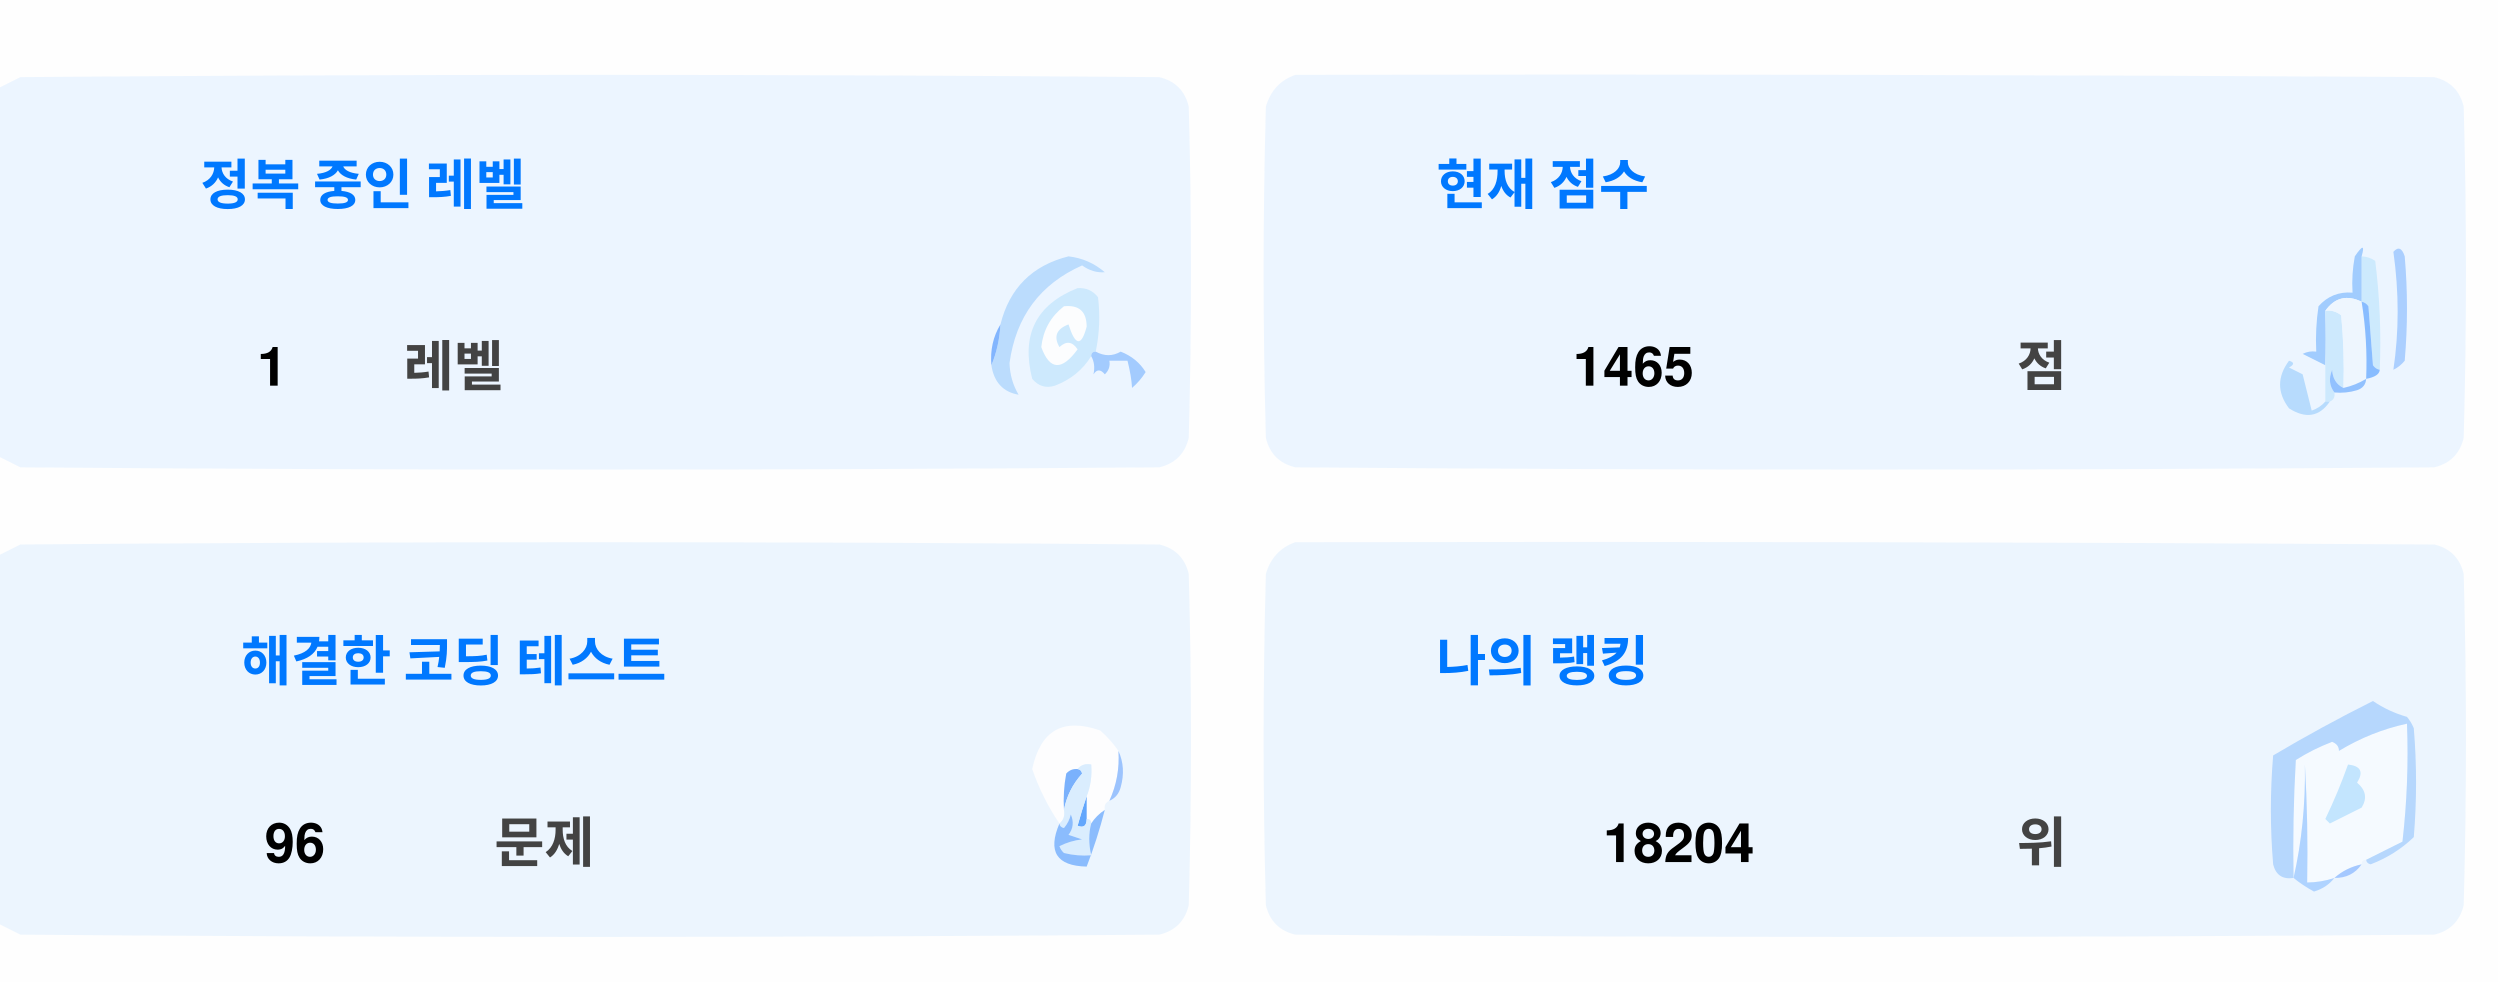
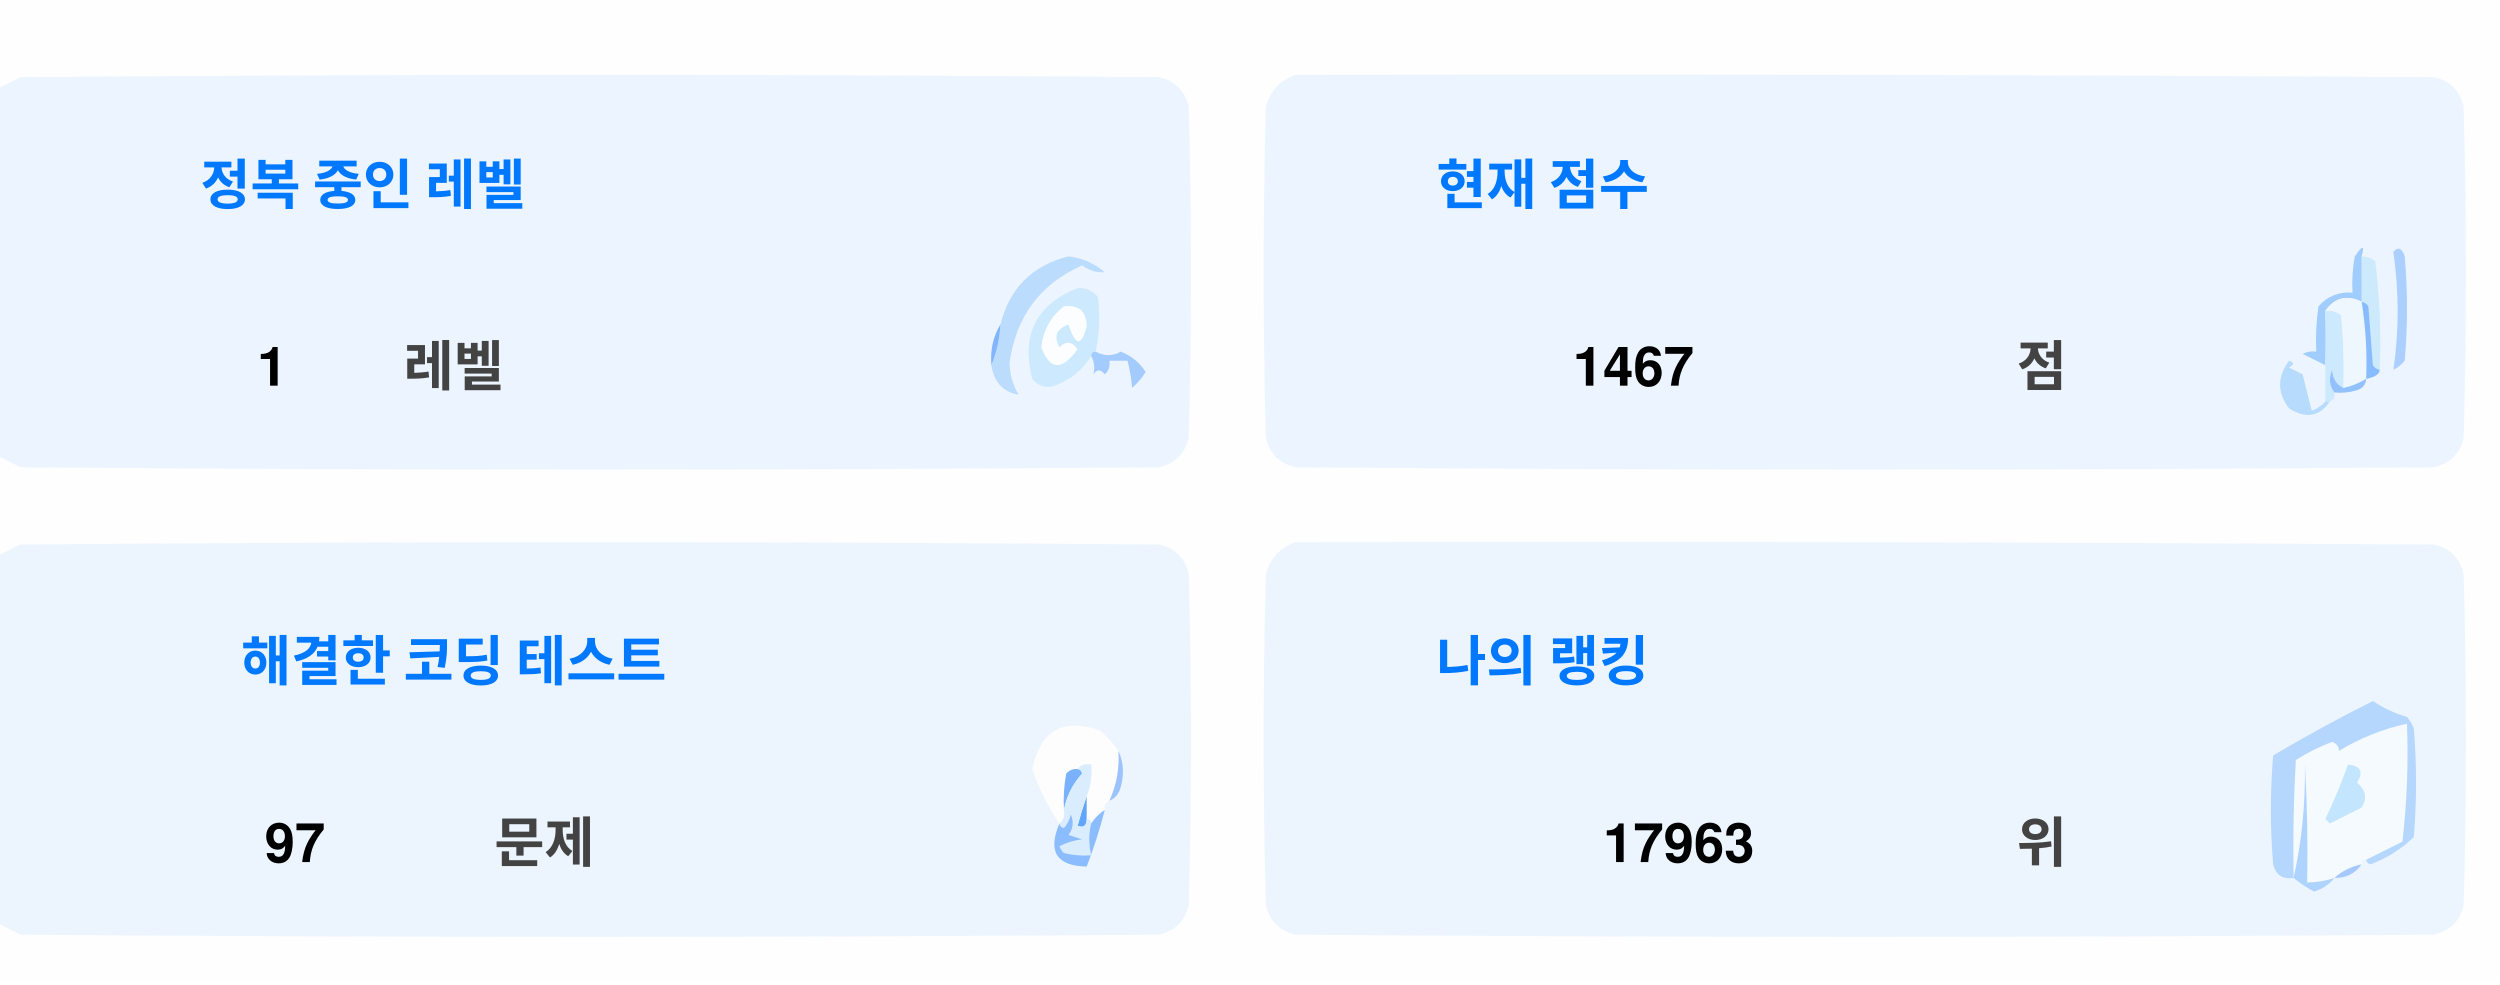
<svg xmlns="http://www.w3.org/2000/svg" version="1.1" width="551px" height="217px" style="shape-rendering:geometricPrecision; text-rendering:geometricPrecision; image-rendering:optimizeQuality; fill-rule:evenodd; clip-rule:evenodd">
  <style>.title {fill: #434343;font-size: 1rem;line-height: 1.5rem;font-weight: bold;font-family: -apple-system, BlinkMacSystemFont, Segoe UI, Helvetica, Arial, sans-serif, Apple Color Emoji, Segoe UI Emoji;}.desc {fill: #434343;font-size: 2.5rem;font-weight: bold;line-height: 1.5rem;font-family: -apple-system, BlinkMacSystemFont, Segoe UI, Helvetica, Arial, sans-serif, Apple Color Emoji, Segoe UI Emoji;}.desc-2 {fill: #434343;font-size: 1rem;font-weight: bold;line-height: 1.5rem;font-family: -apple-system, BlinkMacSystemFont, Segoe UI, Helvetica, Arial, sans-serif, Apple Color Emoji, Segoe UI Emoji;}.text, .desc {animation: twinkling 4s ease-in-out infinite;}@keyframes twinkling {40% { opacity: 1; }50% { opacity: 0.5; }60% { opacity: 1; }70% { opacity: 0.5; }80% { opacity: 1; }}</style>
  <g>
    <path style="opacity:1" fill="#fefefe" d="M -0.5,-0.5 C 183.167,-0.5 366.833,-0.5 550.5,-0.5C 550.5,71.833 550.5,144.167 550.5,216.5C 366.833,216.5 183.167,216.5 -0.5,216.5C -0.5,212.167 -0.5,207.833 -0.5,203.5C 1.14,204.32 2.807,205.153 4.5,206C 88.167,206.667 171.833,206.667 255.5,206C 259,205.167 261.167,203 262,199.5C 262.667,175.167 262.667,150.833 262,126.5C 261.167,123 259,120.833 255.5,120C 171.833,119.333 88.167,119.333 4.5,120C 2.807,120.847 1.14,121.68 -0.5,122.5C -0.5,115.167 -0.5,107.833 -0.5,100.5C 1.14,101.32 2.807,102.153 4.5,103C 88.167,103.667 171.833,103.667 255.5,103C 259,102.167 261.167,100 262,96.5C 262.667,72.167 262.667,47.833 262,23.5C 261.167,20 259,17.833 255.5,17C 171.833,16.333 88.167,16.333 4.5,17C 2.807,17.847 1.14,18.68 -0.5,19.5C -0.5,12.833 -0.5,6.167 -0.5,-0.5 Z" />
  </g>
  <g>
    <path style="opacity:1" fill="#ecf5ff" d="M -0.5,100.5 C -0.5,73.5 -0.5,46.5 -0.5,19.5C 1.14,18.68 2.807,17.847 4.5,17C 88.167,16.333 171.833,16.333 255.5,17C 259,17.833 261.167,20 262,23.5C 262.667,47.833 262.667,72.167 262,96.5C 261.167,100 259,102.167 255.5,103C 171.833,103.667 88.167,103.667 4.5,103C 2.807,102.153 1.14,101.32 -0.5,100.5 Z" />
  </g>
  <g>
    <path style="opacity:1" fill="#ecf5ff" d="M 285.5,16.5 C 369.167,16.333 452.834,16.5 536.5,17C 540,17.833 542.167,20 543,23.5C 543.667,47.833 543.667,72.167 543,96.5C 542.167,100 540,102.167 536.5,103C 452.833,103.667 369.167,103.667 285.5,103C 282,102.167 279.833,100 279,96.5C 278.333,72.167 278.333,47.833 279,23.5C 280.018,19.985 282.185,17.652 285.5,16.5 Z" />
  </g>
  <g>
    <path style="opacity:1" fill="#cdeafd" d="M 520.5,56.5 C 521.583,56.539 522.583,56.873 523.5,57.5C 524.498,65.472 524.831,73.472 524.5,81.5C 523.883,81.389 523.383,81.056 523,80.5C 522.667,76.167 522.333,71.833 522,67.5C 521.617,66.944 521.117,66.611 520.5,66.5C 520.5,63.167 520.5,59.833 520.5,56.5 Z" />
  </g>
  <g>
    <path style="opacity:1" fill="#abcfff" d="M 527.5,55.5 C 528.566,54.308 529.399,54.641 530,56.5C 530.667,64.167 530.667,71.833 530,79.5C 529.311,80.357 528.478,81.023 527.5,81.5C 528.758,73.08 528.758,64.414 527.5,55.5 Z" />
  </g>
  <g>
    <path style="opacity:1" fill="#bbdcfd" d="M 218.5,80.5 C 219.657,77.727 220.324,74.727 220.5,71.5C 222.49,63.51 227.49,58.51 235.5,56.5C 238.528,56.847 241.194,58.014 243.5,60C 241.744,60.141 240.078,59.641 238.5,58.5C 229.247,62.607 223.914,69.773 222.5,80C 222.565,82.526 223.232,84.859 224.5,87C 221.07,86.397 219.07,84.231 218.5,80.5 Z" />
  </g>
  <g>
    <path style="opacity:1" fill="#cde9fd" d="M 241.5,77.5 C 240.833,77.5 240.5,77.833 240.5,78.5C 238.628,81.529 235.961,83.695 232.5,85C 230.536,85.624 228.869,85.124 227.5,83.5C 225.021,73.791 228.354,67.124 237.5,63.5C 239.374,63.39 240.874,64.056 242,65.5C 242.497,69.524 242.331,73.524 241.5,77.5 Z" />
  </g>
  <g>
    <path style="opacity:1" fill="#fcfdfe" d="M 234.5,67.5 C 237.826,67.162 239.493,68.662 239.5,72C 238.334,76.434 237,76.267 235.5,71.5C 232.832,72.515 232.166,74.182 233.5,76.5C 235.017,75.089 236.351,75.256 237.5,77C 234.006,81.771 231.34,81.605 229.5,76.5C 229.904,72.771 231.571,69.771 234.5,67.5 Z" />
  </g>
  <g>
    <path style="opacity:1" fill="#a1ccfe" d="M 520.5,56.5 C 520.5,59.833 520.5,63.167 520.5,66.5C 517.238,64.922 514.572,65.589 512.5,68.5C 512.617,72.81 512.617,76.81 512.5,80.5C 510.86,79.68 509.193,78.847 507.5,78C 508.448,77.517 509.448,77.35 510.5,77.5C 510.335,74.15 510.502,70.817 511,67.5C 512.995,65.253 515.495,64.253 518.5,64.5C 518.336,61.813 518.503,59.146 519,56.5C 520.731,53.969 521.231,53.969 520.5,56.5 Z" />
  </g>
  <g>
    <path style="opacity:1" fill="#cde9fd" d="M 512.5,68.5 C 513.822,68.33 514.989,68.663 516,69.5C 516.499,74.823 516.666,80.156 516.5,85.5C 514.955,84.77 514.122,83.437 514,81.5C 513.22,83.387 513.387,85.054 514.5,86.5C 514.672,87.492 514.338,88.158 513.5,88.5C 513.167,88.5 512.833,88.5 512.5,88.5C 512.5,85.833 512.5,83.167 512.5,80.5C 512.617,76.81 512.617,72.81 512.5,68.5 Z" />
  </g>
  <g>
    <path style="opacity:1" fill="#eef6fe" d="M 520.5,66.5 C 521.407,72.106 521.74,77.773 521.5,83.5C 519.95,84.441 518.284,85.108 516.5,85.5C 516.666,80.156 516.499,74.823 516,69.5C 514.989,68.663 513.822,68.33 512.5,68.5C 514.572,65.589 517.238,64.922 520.5,66.5 Z" />
  </g>
  <g>
    <path style="opacity:1" fill="#88bcff" d="M 520.5,66.5 C 521.117,66.611 521.617,66.944 522,67.5C 522.333,71.833 522.667,76.167 523,80.5C 523.383,81.056 523.883,81.389 524.5,81.5C 524.445,82.469 523.445,83.136 521.5,83.5C 521.74,77.773 521.407,72.106 520.5,66.5 Z" />
  </g>
  <g>
    <path style="opacity:1" fill="#82b5fe" d="M 220.5,71.5 C 220.324,74.727 219.657,77.727 218.5,80.5C 218.215,77.171 218.882,74.171 220.5,71.5 Z" />
  </g>
  <g>
    <path style="opacity:1" fill="#a3cbfe" d="M 240.5,78.5 C 240.5,77.833 240.833,77.5 241.5,77.5C 243.391,78.536 245.224,78.536 247,77.5C 249.391,78.429 251.225,79.929 252.5,82C 251.681,83.319 250.681,84.486 249.5,85.5C 249.409,83.777 249.075,81.777 248.5,79.5C 247.167,79.5 245.833,79.5 244.5,79.5C 244.719,80.675 244.386,81.675 243.5,82.5C 242.575,81.359 241.741,81.359 241,82.5C 241.331,80.981 241.164,79.648 240.5,78.5 Z" />
  </g>
  <g>
    <path style="opacity:1" fill="#b7dbfd" d="M 512.5,88.5 C 512.833,88.5 513.167,88.5 513.5,88.5C 511.199,91.857 508.199,92.357 504.5,90C 501.872,86.535 501.872,83.035 504.5,79.5C 505.696,79.846 505.696,80.346 504.5,81C 505.5,81.5 506.5,82 507.5,82.5C 508.167,85.167 508.833,87.833 509.5,90.5C 510.739,90.058 511.739,89.391 512.5,88.5 Z" />
  </g>
  <g>
    <path style="opacity:1" fill="#92c1fe" d="M 516.5,85.5 C 518.284,85.108 519.95,84.441 521.5,83.5C 521.423,84.75 520.756,85.583 519.5,86C 517.866,86.493 516.199,86.66 514.5,86.5C 513.387,85.054 513.22,83.387 514,81.5C 514.122,83.437 514.955,84.77 516.5,85.5 Z" />
  </g>
  <g>
    <path style="opacity:1" fill="#ecf5fe" d="M -0.5,203.5 C -0.5,176.5 -0.5,149.5 -0.5,122.5C 1.14,121.68 2.807,120.847 4.5,120C 88.167,119.333 171.833,119.333 255.5,120C 259,120.833 261.167,123 262,126.5C 262.667,150.833 262.667,175.167 262,199.5C 261.167,203 259,205.167 255.5,206C 171.833,206.667 88.167,206.667 4.5,206C 2.807,205.153 1.14,204.32 -0.5,203.5 Z" />
  </g>
  <g>
    <path style="opacity:1" fill="#ecf5fe" d="M 285.5,119.5 C 369.167,119.333 452.834,119.5 536.5,120C 540,120.833 542.167,123 543,126.5C 543.667,150.833 543.667,175.167 543,199.5C 542.167,203 540,205.167 536.5,206C 452.833,206.667 369.167,206.667 285.5,206C 282,205.167 279.833,203 279,199.5C 278.333,175.167 278.333,150.833 279,126.5C 280.018,122.985 282.185,120.652 285.5,119.5 Z" />
  </g>
  <g>
    <path style="opacity:1" fill="#fdfdfe" d="M 246.5,165.5 C 246.758,169.367 246.092,173.034 244.5,176.5C 243.662,176.842 243.328,177.508 243.5,178.5C 242.272,179.306 241.272,180.306 240.5,181.5C 240.5,180.833 240.167,180.5 239.5,180.5C 239.5,178.833 239.5,177.167 239.5,175.5C 240.369,173.283 240.702,170.95 240.5,168.5C 239.209,168.263 238.209,168.596 237.5,169.5C 236.504,169.414 235.671,169.748 235,170.5C 234.503,173.146 234.336,175.813 234.5,178.5C 234.737,179.791 234.404,180.791 233.5,181.5C 230.986,177.806 228.986,173.806 227.5,169.5C 229.309,160.957 234.309,158.124 242.5,161C 244.07,162.397 245.404,163.897 246.5,165.5 Z" />
  </g>
  <g>
    <path style="opacity:1" fill="#f5faff" d="M 521.5,189.5 C 520.833,189.5 520.5,189.833 520.5,190.5C 518.181,190.992 516.181,191.992 514.5,193.5C 512.565,194.15 510.565,194.483 508.5,194.5C 508.666,185.827 508.5,177.16 508,168.5C 508.141,177.227 507.308,185.56 505.5,193.5C 505.334,184.827 505.5,176.16 506,167.5C 508.527,165.903 511.194,164.57 514,163.5C 515.011,163.892 515.511,164.559 515.5,165.5C 520.21,162.641 525.21,160.641 530.5,159.5C 530.831,168.192 530.498,176.859 529.5,185.5C 526.807,186.847 524.14,188.18 521.5,189.5 Z" />
  </g>
  <g>
    <path style="opacity:1" fill="#b6d7fd" d="M 521.5,189.5 C 524.14,188.18 526.807,186.847 529.5,185.5C 530.498,176.859 530.831,168.192 530.5,159.5C 525.21,160.641 520.21,162.641 515.5,165.5C 515.511,164.559 515.011,163.892 514,163.5C 511.194,164.57 508.527,165.903 506,167.5C 505.5,176.16 505.334,184.827 505.5,193.5C 503.089,193.863 501.589,192.863 501,190.5C 500.333,182.5 500.333,174.5 501,166.5C 508.173,162.246 515.507,158.246 523,154.5C 525.304,156.068 527.804,157.235 530.5,158C 531.126,158.75 531.626,159.584 532,160.5C 532.667,168.5 532.667,176.5 532,184.5C 529.292,187.111 526.125,189.111 522.5,190.5C 521.893,190.376 521.56,190.043 521.5,189.5 Z" />
  </g>
  <g>
    <path style="opacity:1" fill="#c3e5fe" d="M 517.5,168.5 C 520.317,168.801 520.984,170.134 519.5,172.5C 521.439,174.122 521.772,175.956 520.5,178C 518.167,179.167 515.833,180.333 513.5,181.5C 513.167,181.167 512.833,180.833 512.5,180.5C 514.414,176.515 516.081,172.515 517.5,168.5 Z" />
  </g>
  <g>
    <path style="opacity:1" fill="#7ab1fc" d="M 237.5,169.5 C 238.043,169.56 238.376,169.893 238.5,170.5C 236.395,172.836 235.062,175.503 234.5,178.5C 234.336,175.813 234.503,173.146 235,170.5C 235.671,169.748 236.504,169.414 237.5,169.5 Z" />
  </g>
  <g>
    <path style="opacity:1" fill="#afd3ff" d="M 514.5,193.5 C 513.378,194.947 511.878,195.947 510,196.5C 508.348,195.601 506.848,194.601 505.5,193.5C 507.308,185.56 508.141,177.227 508,168.5C 508.5,177.16 508.666,185.827 508.5,194.5C 510.565,194.483 512.565,194.15 514.5,193.5 Z" />
  </g>
  <g>
    <path style="opacity:1" fill="#9cc3fd" d="M 246.5,165.5 C 247.634,167.966 247.801,170.633 247,173.5C 246.623,174.942 245.79,175.942 244.5,176.5C 246.092,173.034 246.758,169.367 246.5,165.5 Z" />
  </g>
  <g>
    <path style="opacity:1" fill="#62a6fc" d="M 239.5,175.5 C 239.5,177.167 239.5,178.833 239.5,180.5C 239.483,182.028 238.816,182.528 237.5,182C 238.117,179.723 238.784,177.556 239.5,175.5 Z" />
  </g>
  <g>
    <path style="opacity:1" fill="#daedfe" d="M 237.5,169.5 C 238.209,168.596 239.209,168.263 240.5,168.5C 240.702,170.95 240.369,173.283 239.5,175.5C 238.784,177.556 238.117,179.723 237.5,182C 238.816,182.528 239.483,182.028 239.5,180.5C 240.167,180.5 240.5,180.833 240.5,181.5C 239.918,183.669 239.918,186.002 240.5,188.5C 238.473,188.662 236.473,188.495 234.5,188C 234.043,187.586 233.709,187.086 233.5,186.5C 235.078,185.702 236.744,185.202 238.5,185C 237.5,184.667 236.5,184.333 235.5,184C 236.554,182.612 236.72,181.112 236,179.5C 235.751,180.624 235.251,181.624 234.5,182.5C 233.893,182.376 233.56,182.043 233.5,181.5C 234.404,180.791 234.737,179.791 234.5,178.5C 235.062,175.503 236.395,172.836 238.5,170.5C 238.376,169.893 238.043,169.56 237.5,169.5 Z" />
  </g>
  <g>
    <path style="opacity:1" fill="#8bbcfd" d="M 243.5,178.5 C 242.395,182.803 241.062,186.969 239.5,191C 232.857,190.847 230.857,187.68 233.5,181.5C 233.56,182.043 233.893,182.376 234.5,182.5C 235.251,181.624 235.751,180.624 236,179.5C 236.72,181.112 236.554,182.612 235.5,184C 236.5,184.333 237.5,184.667 238.5,185C 236.744,185.202 235.078,185.702 233.5,186.5C 233.709,187.086 234.043,187.586 234.5,188C 236.473,188.495 238.473,188.662 240.5,188.5C 239.918,186.002 239.918,183.669 240.5,181.5C 241.272,180.306 242.272,179.306 243.5,178.5 Z" />
  </g>
  <g>
    <path style="opacity:1" fill="#a4c8ff" d="M 520.5,190.5 C 519.089,192.539 517.089,193.539 514.5,193.5C 516.181,191.992 518.181,190.992 520.5,190.5 Z" />
  </g>
  <text text-anchor="middle" x="80" y="45" class="title" style="fill:#0078ff;" stroke="#none" stroke-width="1">정복 중인 레벨</text>
  <text text-anchor="middle" x="60" y="85" class="desc" style="fill:#000000;" stroke="#none" stroke-width="1">1</text>
  <text text-anchor="middle" x="100" y="85" class="desc-2" style="fill:#434343;" stroke="#none" stroke-width="1">레벨</text>
  <text text-anchor="middle" x="340" y="45" class="title" style="fill:#0078ff;" stroke="#none" stroke-width="1">현재 점수</text>
-   <text text-anchor="middle" x="360" y="85" class="desc" style="fill:#000000;" stroke="#none" stroke-width="1">1465</text>
+   <text text-anchor="middle" x="360" y="85" class="desc" style="fill:#000000;" stroke="#none" stroke-width="1">1467</text>
  <text text-anchor="middle" x="450" y="85" class="desc-2" style="fill:#434343;" stroke="#none" stroke-width="1">점</text>
  <text text-anchor="middle" x="100" y="150" class="title" style="fill:#0078ff;" stroke="#none" stroke-width="1">해결한 코딩 테스트</text>
-   <text text-anchor="middle" x="65" y="190" class="desc" style="fill:#000000;" stroke="#none" stroke-width="1">96</text>
+   <text text-anchor="middle" x="65" y="190" class="desc" style="fill:#000000;" stroke="#none" stroke-width="1">97</text>
  <text text-anchor="middle" x="120" y="190" class="desc-2" style="fill:#434343;" stroke="#none" stroke-width="1">문제</text>
  <text text-anchor="middle" x="340" y="150" class="title" style="fill:#0078ff;" stroke="#none" stroke-width="1">나의 랭킹</text>
-   <text text-anchor="middle" x="370" y="190" class="desc" style="fill:#000000;" stroke="#none" stroke-width="1">18204</text>
+   <text text-anchor="middle" x="370" y="190" class="desc" style="fill:#000000;" stroke="#none" stroke-width="1">17963</text>
  <text text-anchor="middle" x="450" y="190" class="desc-2" style="fill:#434343;" stroke="#none" stroke-width="1">위</text>
</svg>
